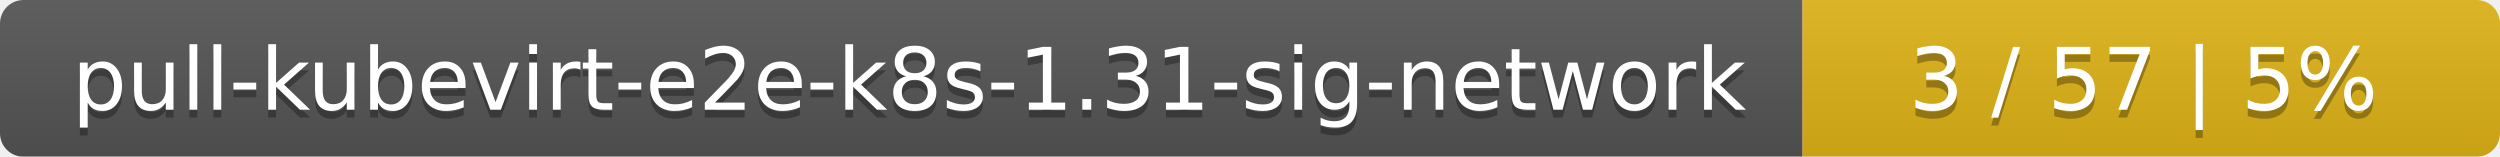
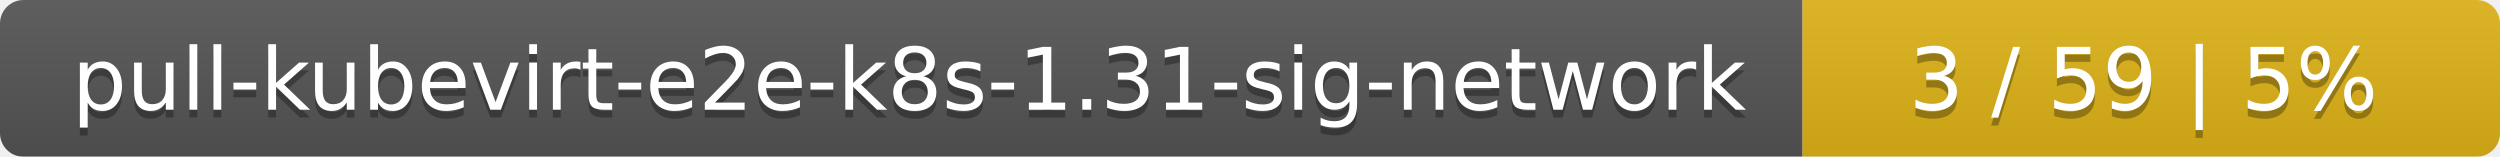
<svg xmlns="http://www.w3.org/2000/svg" width="319" height="20">
  <linearGradient id="smooth" x2="0" y2="100%">
    <stop offset="0" stop-color="#bbb" stop-opacity=".1" />
    <stop offset="1" stop-opacity=".1" />
  </linearGradient>
  <mask id="round">
    <rect width="319" height="20" rx="3" fill="#fff" />
  </mask>
  <g mask="url(#round)">
    <rect width="230" height="20" fill="#555" />
    <rect x="230" width="89" height="20" fill="#dfb317" />
    <rect width="319" height="20" fill="url(#smooth)" />
  </g>
  <g fill="#fff" text-anchor="middle" font-family="DejaVu Sans,Verdana,Geneva,sans-serif" font-size="11">
    <text x="116" y="15" fill="#010101" fill-opacity=".3">pull-kubevirt-e2e-k8s-1.31-sig-network</text>
    <text x="116" y="14">pull-kubevirt-e2e-k8s-1.31-sig-network</text>
-     <text x="273.5" y="15" fill="#010101" fill-opacity=".3">3 / 57    |    5%</text>
-     <text x="273.5" y="14">3 / 57    |    5%</text>
+     <text x="273.5" y="15" fill="#010101" fill-opacity=".3">3 / 59    |    5%</text>
+     <text x="273.5" y="14">3 / 59    |    5%</text>
  </g>
</svg>
